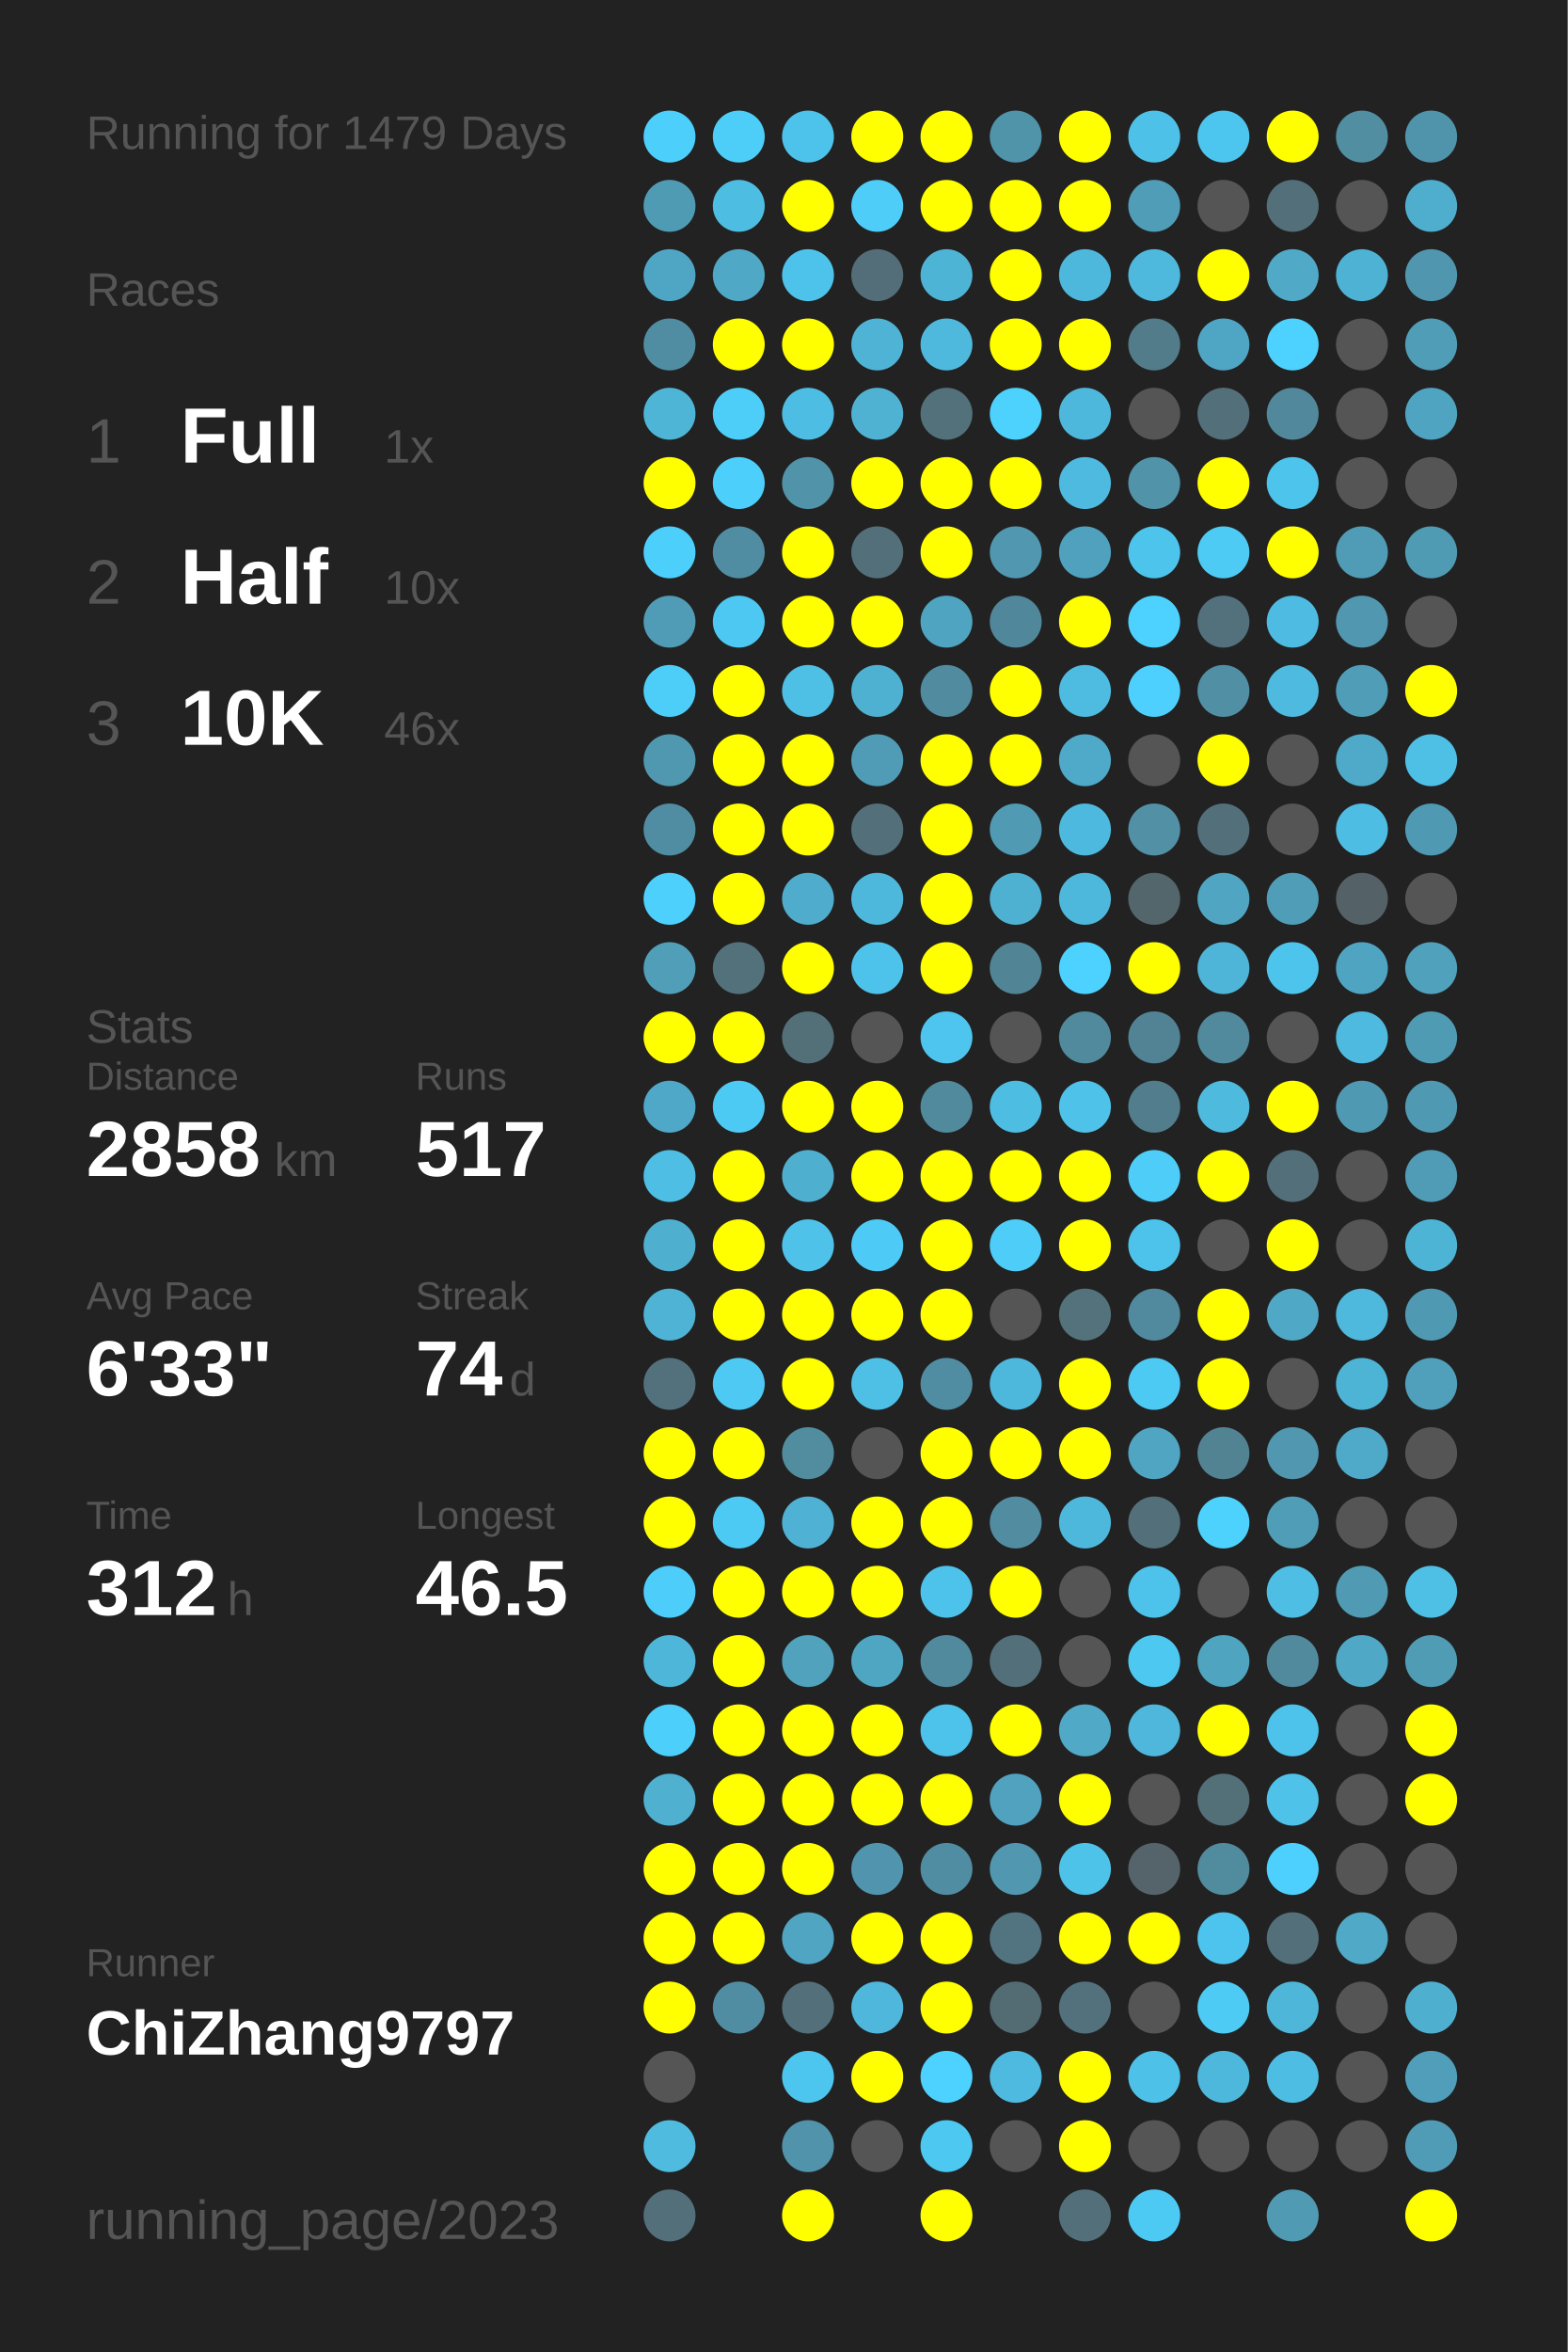
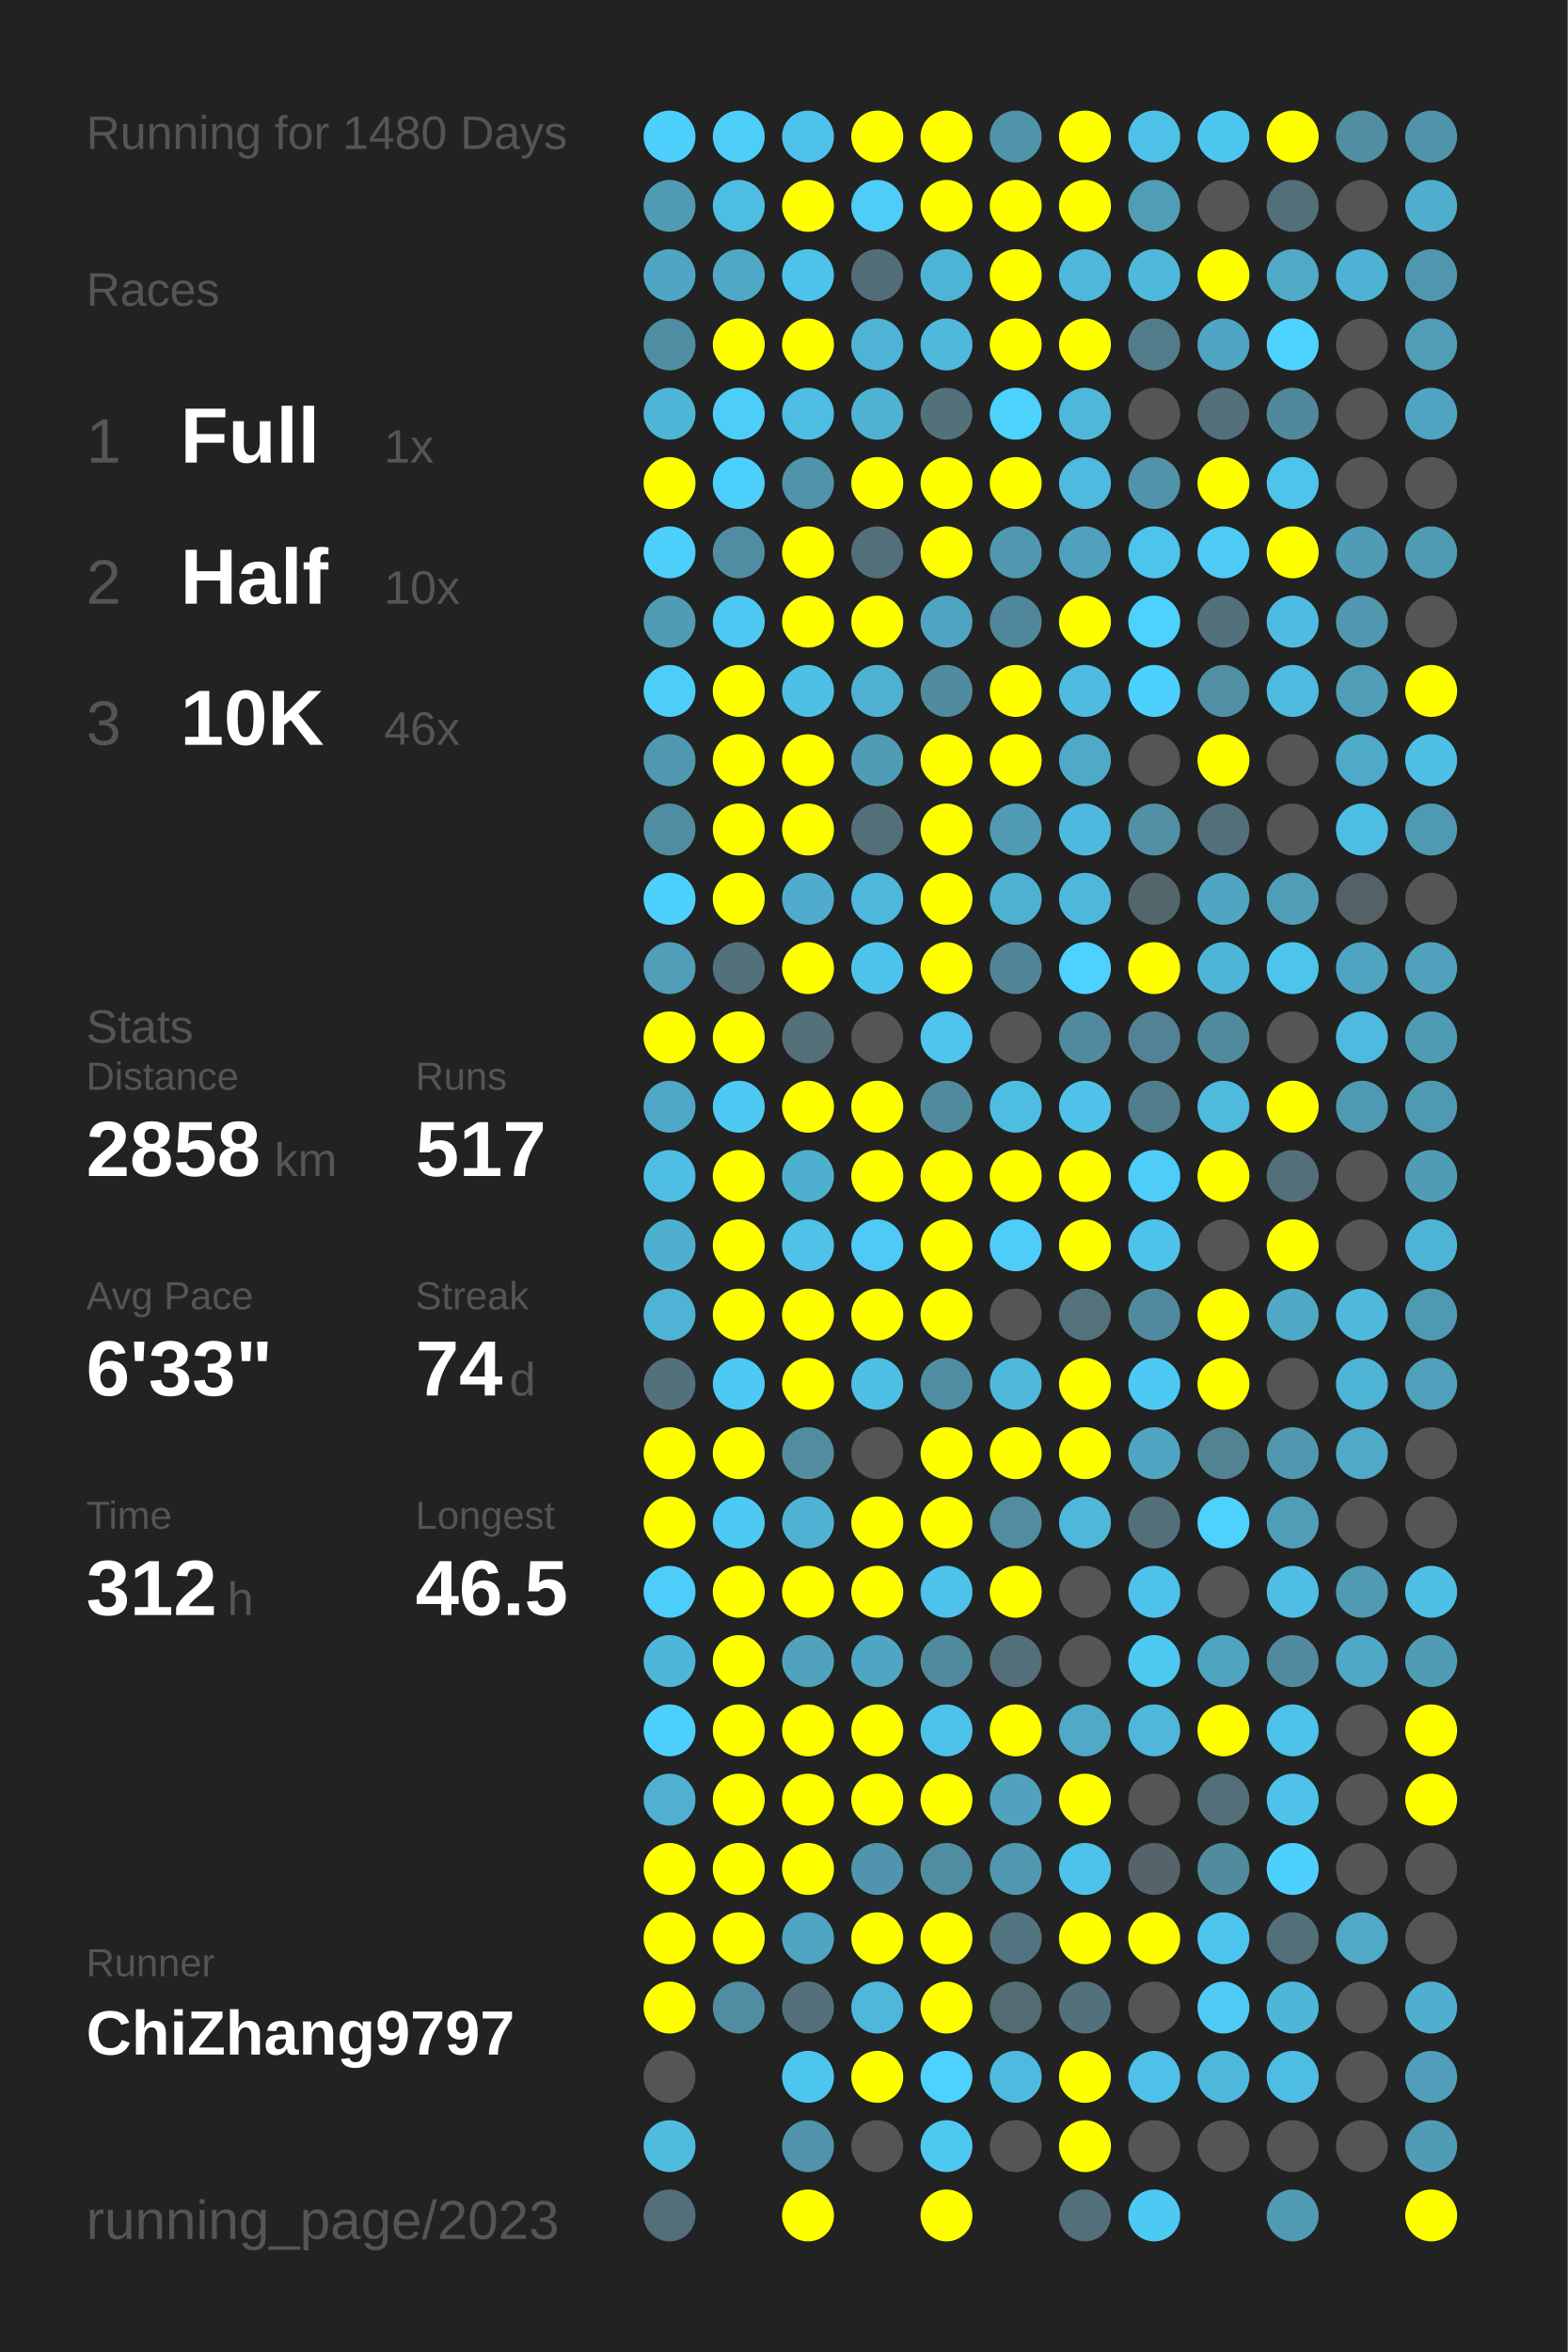
<svg xmlns="http://www.w3.org/2000/svg" baseProfile="full" height="300mm" version="1.1" viewBox="0,0,200,300" width="200mm">
  <defs />
  <rect fill="#222222" height="300" width="200" x="0" y="0" />
-   <text fill="#555555" style="font-size:6px; font-family:Arial;" x="11" y="19">Running for 1479 Days</text>
+   <text fill="#555555" style="font-size:6px; font-family:Arial;" x="11" y="19">Running for 1480 Days</text>
  <text fill="#555555" style="font-size:6px; font-family:Arial;" x="11" y="39">Races</text>
  <text fill="#555555" style="font-size:8px; font-family:Arial;" x="11" y="59">1</text>
  <text fill="#FFFFFF" style="font-size:10px; font-family:Arial; font-weight:bold;" x="23" y="59">Full</text>
  <text fill="#555555" style="font-size:6px; font-family:Arial;" x="49" y="59">1x</text>
  <text fill="#555555" style="font-size:8px; font-family:Arial;" x="11" y="77">2</text>
  <text fill="#FFFFFF" style="font-size:10px; font-family:Arial; font-weight:bold;" x="23" y="77">Half</text>
  <text fill="#555555" style="font-size:6px; font-family:Arial;" x="49" y="77">10x</text>
  <text fill="#555555" style="font-size:8px; font-family:Arial;" x="11" y="95">3</text>
  <text fill="#FFFFFF" style="font-size:10px; font-family:Arial; font-weight:bold;" x="23" y="95">10K</text>
  <text fill="#555555" style="font-size:6px; font-family:Arial;" x="49" y="95">46x</text>
  <text fill="#555555" style="font-size:6px; font-family:Arial;" x="11" y="133">Stats</text>
  <text fill="#555555" style="font-size:5px; font-family:Arial;" x="11" y="139">Distance</text>
  <text fill="#FFFFFF" style="font-size:10px; font-family:Arial; font-weight:bold;" x="11" y="150">2858</text>
  <text fill="#555555" style="font-size:6px; font-family:Arial;" x="35" y="150">km</text>
  <text fill="#555555" style="font-size:5px; font-family:Arial;" x="53" y="139">Runs</text>
  <text fill="#FFFFFF" style="font-size:10px; font-family:Arial; font-weight:bold;" x="53" y="150">517</text>
  <text fill="#555555" style="font-size:5px; font-family:Arial;" x="11" y="167">Avg Pace</text>
  <text fill="#FFFFFF" style="font-size:10px; font-family:Arial; font-weight:bold;" x="11" y="178">6'33"</text>
  <text fill="#555555" style="font-size:5px; font-family:Arial;" x="53" y="167">Streak</text>
  <text fill="#FFFFFF" style="font-size:10px; font-family:Arial; font-weight:bold;" x="53" y="178">74</text>
  <text fill="#555555" style="font-size:6px; font-family:Arial;" x="65" y="178">d</text>
  <text fill="#555555" style="font-size:5px; font-family:Arial;" x="11" y="195">Time</text>
  <text fill="#FFFFFF" style="font-size:10px; font-family:Arial; font-weight:bold;" x="11" y="206">312</text>
  <text fill="#555555" style="font-size:6px; font-family:Arial;" x="29" y="206">h</text>
  <text fill="#555555" style="font-size:5px; font-family:Arial;" x="53" y="195">Longest</text>
  <text fill="#FFFFFF" style="font-size:10px; font-family:Arial; font-weight:bold;" x="53" y="206">46.5</text>
  <text fill="#555555" style="font-size:5px; font-family:Arial;" x="11" y="252.065">Runner</text>
  <text fill="#FFFFFF" style="font-size:8px; font-family:Arial; font-weight:bold;" x="11" y="262.065">ChiZhang9797</text>
  <text fill="#555555" style="font-size:7px; font-family:Arial;" x="11" y="285.581">running_page/2023</text>
  <circle cx="85.417" cy="17.419" fill="#4dcffc" r="3.312" />
  <circle cx="85.417" cy="26.258" fill="#509bb4" r="3.312" />
  <circle cx="85.417" cy="35.097" fill="#4fa6c4" r="3.312" />
  <circle cx="85.417" cy="43.935" fill="#518da2" r="3.312" />
  <circle cx="85.417" cy="52.774" fill="#4eb5d7" r="3.312" />
  <circle cx="85.417" cy="61.613" fill="#FFFF00" r="3.312" />
  <circle cx="85.417" cy="70.452" fill="#4dcffc" r="3.312" />
  <circle cx="85.417" cy="79.29" fill="#509bb5" r="3.312" />
  <circle cx="85.417" cy="88.129" fill="#4dcef9" r="3.312" />
  <circle cx="85.417" cy="96.968" fill="#5098b0" r="3.312" />
  <circle cx="85.417" cy="105.806" fill="#518da2" r="3.312" />
  <circle cx="85.417" cy="114.645" fill="#4dd0fc" r="3.312" />
  <circle cx="85.417" cy="123.484" fill="#509eb8" r="3.312" />
  <circle cx="85.417" cy="132.323" fill="#FFFF00" r="3.312" />
  <circle cx="85.417" cy="141.161" fill="#4fa8c7" r="3.312" />
  <circle cx="85.417" cy="150" fill="#4ebee4" r="3.312" />
  <circle cx="85.417" cy="158.839" fill="#4fafcf" r="3.312" />
  <circle cx="85.417" cy="167.677" fill="#4eb3d5" r="3.312" />
  <circle cx="85.417" cy="176.516" fill="#53717c" r="3.312" />
  <circle cx="85.417" cy="185.355" fill="#FFFF00" r="3.312" />
  <circle cx="85.417" cy="194.194" fill="#FFFF00" r="3.312" />
  <circle cx="85.417" cy="203.032" fill="#4dcdf9" r="3.312" />
  <circle cx="85.417" cy="211.871" fill="#4eb6d9" r="3.312" />
  <circle cx="85.417" cy="220.71" fill="#4dcffc" r="3.312" />
  <circle cx="85.417" cy="229.548" fill="#4fb0d0" r="3.312" />
  <circle cx="85.417" cy="238.387" fill="#FFFF00" r="3.312" />
  <circle cx="85.417" cy="247.226" fill="#FFFF00" r="3.312" />
  <circle cx="85.417" cy="256.065" fill="#FFFF00" r="3.312" />
  <circle cx="85.417" cy="264.903" fill="#555555" r="3.312" />
  <circle cx="85.417" cy="273.742" fill="#4ebbdf" r="3.312" />
  <circle cx="85.417" cy="282.581" fill="#536f79" r="3.312" />
  <circle cx="94.25" cy="17.419" fill="#4dcef9" r="3.312" />
  <circle cx="94.25" cy="26.258" fill="#4ebde2" r="3.312" />
  <circle cx="94.25" cy="35.097" fill="#4fa8c6" r="3.312" />
  <circle cx="94.25" cy="43.935" fill="#FFFF00" r="3.312" />
  <circle cx="94.25" cy="52.774" fill="#4dcef9" r="3.312" />
  <circle cx="94.25" cy="61.613" fill="#4dcffc" r="3.312" />
  <circle cx="94.25" cy="70.452" fill="#518da2" r="3.312" />
  <circle cx="94.25" cy="79.29" fill="#4dc8f2" r="3.312" />
  <circle cx="94.25" cy="88.129" fill="#FFFF00" r="3.312" />
  <circle cx="94.25" cy="96.968" fill="#FFFF00" r="3.312" />
  <circle cx="94.25" cy="105.806" fill="#FFFF00" r="3.312" />
  <circle cx="94.25" cy="114.645" fill="#FFFF00" r="3.312" />
  <circle cx="94.25" cy="123.484" fill="#53717b" r="3.312" />
  <circle cx="94.25" cy="132.323" fill="#FFFF00" r="3.312" />
  <circle cx="94.25" cy="141.161" fill="#4dcaf4" r="3.312" />
  <circle cx="94.25" cy="150" fill="#FFFF00" r="3.312" />
  <circle cx="94.25" cy="158.839" fill="#FFFF00" r="3.312" />
  <circle cx="94.25" cy="167.677" fill="#FFFF00" r="3.312" />
  <circle cx="94.25" cy="176.516" fill="#4dc9f3" r="3.312" />
  <circle cx="94.25" cy="185.355" fill="#FFFF00" r="3.312" />
  <circle cx="94.25" cy="194.194" fill="#4dcaf4" r="3.312" />
  <circle cx="94.25" cy="203.032" fill="#FFFF00" r="3.312" />
  <circle cx="94.25" cy="211.871" fill="#FFFF00" r="3.312" />
  <circle cx="94.25" cy="220.71" fill="#FFFF00" r="3.312" />
  <circle cx="94.25" cy="229.548" fill="#FFFF00" r="3.312" />
  <circle cx="94.25" cy="238.387" fill="#FFFF00" r="3.312" />
  <circle cx="94.25" cy="247.226" fill="#FFFF00" r="3.312" />
  <circle cx="94.25" cy="256.065" fill="#518da2" r="3.312" />
  <circle cx="103.083" cy="17.419" fill="#4dc3eb" r="3.312" />
  <circle cx="103.083" cy="26.258" fill="#FFFF00" r="3.312" />
  <circle cx="103.083" cy="35.097" fill="#4dc3eb" r="3.312" />
  <circle cx="103.083" cy="43.935" fill="#FFFF00" r="3.312" />
  <circle cx="103.083" cy="52.774" fill="#4ebde3" r="3.312" />
  <circle cx="103.083" cy="61.613" fill="#5193a9" r="3.312" />
  <circle cx="103.083" cy="70.452" fill="#FFFF00" r="3.312" />
  <circle cx="103.083" cy="79.29" fill="#FFFF00" r="3.312" />
  <circle cx="103.083" cy="88.129" fill="#4ebfe5" r="3.312" />
  <circle cx="103.083" cy="96.968" fill="#FFFF00" r="3.312" />
  <circle cx="103.083" cy="105.806" fill="#FFFF00" r="3.312" />
  <circle cx="103.083" cy="114.645" fill="#4faccc" r="3.312" />
  <circle cx="103.083" cy="123.484" fill="#FFFF00" r="3.312" />
  <circle cx="103.083" cy="132.323" fill="#537079" r="3.312" />
  <circle cx="103.083" cy="141.161" fill="#FFFF00" r="3.312" />
  <circle cx="103.083" cy="150" fill="#4fafcf" r="3.312" />
  <circle cx="103.083" cy="158.839" fill="#4ec2e9" r="3.312" />
  <circle cx="103.083" cy="167.677" fill="#FFFF00" r="3.312" />
  <circle cx="103.083" cy="176.516" fill="#FFFF00" r="3.312" />
  <circle cx="103.083" cy="185.355" fill="#518c9f" r="3.312" />
  <circle cx="103.083" cy="194.194" fill="#4fb2d4" r="3.312" />
  <circle cx="103.083" cy="203.032" fill="#FFFF00" r="3.312" />
  <circle cx="103.083" cy="211.871" fill="#50a2bd" r="3.312" />
  <circle cx="103.083" cy="220.71" fill="#FFFF00" r="3.312" />
  <circle cx="103.083" cy="229.548" fill="#FFFF00" r="3.312" />
  <circle cx="103.083" cy="238.387" fill="#FFFF00" r="3.312" />
  <circle cx="103.083" cy="247.226" fill="#4fa5c2" r="3.312" />
  <circle cx="103.083" cy="256.065" fill="#53707a" r="3.312" />
  <circle cx="103.083" cy="264.903" fill="#4dc6ef" r="3.312" />
  <circle cx="103.083" cy="273.742" fill="#5093aa" r="3.312" />
  <circle cx="103.083" cy="282.581" fill="#FFFF00" r="3.312" />
  <circle cx="111.917" cy="17.419" fill="#FFFF00" r="3.312" />
  <circle cx="111.917" cy="26.258" fill="#4dcdf8" r="3.312" />
  <circle cx="111.917" cy="35.097" fill="#536e78" r="3.312" />
  <circle cx="111.917" cy="43.935" fill="#4eb3d5" r="3.312" />
  <circle cx="111.917" cy="52.774" fill="#4fb2d3" r="3.312" />
  <circle cx="111.917" cy="61.613" fill="#FFFF00" r="3.312" />
  <circle cx="111.917" cy="70.452" fill="#53707a" r="3.312" />
  <circle cx="111.917" cy="79.29" fill="#FFFF00" r="3.312" />
  <circle cx="111.917" cy="88.129" fill="#4fb1d2" r="3.312" />
  <circle cx="111.917" cy="96.968" fill="#509cb6" r="3.312" />
  <circle cx="111.917" cy="105.806" fill="#53707a" r="3.312" />
  <circle cx="111.917" cy="114.645" fill="#4eb8dc" r="3.312" />
  <circle cx="111.917" cy="123.484" fill="#4dc3eb" r="3.312" />
  <circle cx="111.917" cy="132.323" fill="#555555" r="3.312" />
  <circle cx="111.917" cy="141.161" fill="#FFFF00" r="3.312" />
  <circle cx="111.917" cy="150" fill="#FFFF00" r="3.312" />
  <circle cx="111.917" cy="158.839" fill="#4dcaf5" r="3.312" />
  <circle cx="111.917" cy="167.677" fill="#FFFF00" r="3.312" />
  <circle cx="111.917" cy="176.516" fill="#4ebfe5" r="3.312" />
  <circle cx="111.917" cy="185.355" fill="#555555" r="3.312" />
  <circle cx="111.917" cy="194.194" fill="#FFFF00" r="3.312" />
  <circle cx="111.917" cy="203.032" fill="#FFFF00" r="3.312" />
  <circle cx="111.917" cy="211.871" fill="#4fa6c3" r="3.312" />
  <circle cx="111.917" cy="220.71" fill="#FFFF00" r="3.312" />
  <circle cx="111.917" cy="229.548" fill="#FFFF00" r="3.312" />
  <circle cx="111.917" cy="238.387" fill="#5095ad" r="3.312" />
  <circle cx="111.917" cy="247.226" fill="#FFFF00" r="3.312" />
  <circle cx="111.917" cy="256.065" fill="#4eb7db" r="3.312" />
  <circle cx="111.917" cy="264.903" fill="#FFFF00" r="3.312" />
  <circle cx="111.917" cy="273.742" fill="#555555" r="3.312" />
  <circle cx="120.75" cy="17.419" fill="#FFFF00" r="3.312" />
  <circle cx="120.75" cy="26.258" fill="#FFFF00" r="3.312" />
  <circle cx="120.75" cy="35.097" fill="#4eb4d6" r="3.312" />
  <circle cx="120.75" cy="43.935" fill="#4eb9dd" r="3.312" />
  <circle cx="120.75" cy="52.774" fill="#53717b" r="3.312" />
  <circle cx="120.75" cy="61.613" fill="#FFFF00" r="3.312" />
  <circle cx="120.75" cy="70.452" fill="#FFFF00" r="3.312" />
  <circle cx="120.75" cy="79.29" fill="#4fa4c1" r="3.312" />
  <circle cx="120.75" cy="88.129" fill="#518b9f" r="3.312" />
  <circle cx="120.75" cy="96.968" fill="#FFFF00" r="3.312" />
  <circle cx="120.75" cy="105.806" fill="#FFFF00" r="3.312" />
  <circle cx="120.75" cy="114.645" fill="#FFFF00" r="3.312" />
  <circle cx="120.75" cy="123.484" fill="#FFFF00" r="3.312" />
  <circle cx="120.75" cy="132.323" fill="#4dc5ee" r="3.312" />
  <circle cx="120.75" cy="141.161" fill="#518a9d" r="3.312" />
  <circle cx="120.75" cy="150" fill="#FFFF00" r="3.312" />
  <circle cx="120.75" cy="158.839" fill="#FFFF00" r="3.312" />
  <circle cx="120.75" cy="167.677" fill="#FFFF00" r="3.312" />
  <circle cx="120.75" cy="176.516" fill="#518da2" r="3.312" />
  <circle cx="120.75" cy="185.355" fill="#FFFF00" r="3.312" />
  <circle cx="120.75" cy="194.194" fill="#FFFF00" r="3.312" />
  <circle cx="120.75" cy="203.032" fill="#4dc2ea" r="3.312" />
  <circle cx="120.75" cy="211.871" fill="#518a9d" r="3.312" />
  <circle cx="120.75" cy="220.71" fill="#4dc2ea" r="3.312" />
  <circle cx="120.75" cy="229.548" fill="#FFFF00" r="3.312" />
  <circle cx="120.75" cy="238.387" fill="#518da2" r="3.312" />
  <circle cx="120.75" cy="247.226" fill="#FFFF00" r="3.312" />
  <circle cx="120.75" cy="256.065" fill="#FFFF00" r="3.312" />
  <circle cx="120.75" cy="264.903" fill="#4dd1fe" r="3.312" />
  <circle cx="120.75" cy="273.742" fill="#4dc8f1" r="3.312" />
  <circle cx="120.75" cy="282.581" fill="#FFFF00" r="3.312" />
  <circle cx="129.583" cy="17.419" fill="#5094aa" r="3.312" />
  <circle cx="129.583" cy="26.258" fill="#FFFF00" r="3.312" />
  <circle cx="129.583" cy="35.097" fill="#FFFF00" r="3.312" />
  <circle cx="129.583" cy="43.935" fill="#FFFF00" r="3.312" />
  <circle cx="129.583" cy="52.774" fill="#4dd1fd" r="3.312" />
  <circle cx="129.583" cy="61.613" fill="#FFFF00" r="3.312" />
  <circle cx="129.583" cy="70.452" fill="#5097af" r="3.312" />
  <circle cx="129.583" cy="79.29" fill="#51879a" r="3.312" />
  <circle cx="129.583" cy="88.129" fill="#FFFF00" r="3.312" />
  <circle cx="129.583" cy="96.968" fill="#FFFF00" r="3.312" />
  <circle cx="129.583" cy="105.806" fill="#509ab3" r="3.312" />
  <circle cx="129.583" cy="114.645" fill="#4fb1d2" r="3.312" />
  <circle cx="129.583" cy="123.484" fill="#518596" r="3.312" />
  <circle cx="129.583" cy="132.323" fill="#555555" r="3.312" />
  <circle cx="129.583" cy="141.161" fill="#4ebde2" r="3.312" />
  <circle cx="129.583" cy="150" fill="#FFFF00" r="3.312" />
  <circle cx="129.583" cy="158.839" fill="#4dcdf8" r="3.312" />
  <circle cx="129.583" cy="167.677" fill="#555555" r="3.312" />
  <circle cx="129.583" cy="176.516" fill="#4eb8dc" r="3.312" />
  <circle cx="129.583" cy="185.355" fill="#FFFF00" r="3.312" />
  <circle cx="129.583" cy="194.194" fill="#518ca1" r="3.312" />
  <circle cx="129.583" cy="203.032" fill="#FFFF00" r="3.312" />
  <circle cx="129.583" cy="211.871" fill="#536f79" r="3.312" />
  <circle cx="129.583" cy="220.71" fill="#FFFF00" r="3.312" />
  <circle cx="129.583" cy="229.548" fill="#50a2be" r="3.312" />
  <circle cx="129.583" cy="238.387" fill="#5097af" r="3.312" />
  <circle cx="129.583" cy="247.226" fill="#527480" r="3.312" />
  <circle cx="129.583" cy="256.065" fill="#536c74" r="3.312" />
  <circle cx="129.583" cy="264.903" fill="#4ebadf" r="3.312" />
  <circle cx="129.583" cy="273.742" fill="#555555" r="3.312" />
  <circle cx="138.417" cy="17.419" fill="#FFFF00" r="3.312" />
  <circle cx="138.417" cy="26.258" fill="#FFFF00" r="3.312" />
  <circle cx="138.417" cy="35.097" fill="#4eb8dc" r="3.312" />
  <circle cx="138.417" cy="43.935" fill="#FFFF00" r="3.312" />
  <circle cx="138.417" cy="52.774" fill="#4eb8dc" r="3.312" />
  <circle cx="138.417" cy="61.613" fill="#4ebadf" r="3.312" />
  <circle cx="138.417" cy="70.452" fill="#50a1bd" r="3.312" />
  <circle cx="138.417" cy="79.29" fill="#FFFF00" r="3.312" />
  <circle cx="138.417" cy="88.129" fill="#4ebce1" r="3.312" />
  <circle cx="138.417" cy="96.968" fill="#4fa9c8" r="3.312" />
  <circle cx="138.417" cy="105.806" fill="#4eb9de" r="3.312" />
  <circle cx="138.417" cy="114.645" fill="#4eb8dc" r="3.312" />
  <circle cx="138.417" cy="123.484" fill="#4dd1fe" r="3.312" />
  <circle cx="138.417" cy="132.323" fill="#518a9d" r="3.312" />
  <circle cx="138.417" cy="141.161" fill="#4ec2e9" r="3.312" />
  <circle cx="138.417" cy="150" fill="#FFFF00" r="3.312" />
  <circle cx="138.417" cy="158.839" fill="#FFFF00" r="3.312" />
  <circle cx="138.417" cy="167.677" fill="#53727c" r="3.312" />
  <circle cx="138.417" cy="176.516" fill="#FFFF00" r="3.312" />
  <circle cx="138.417" cy="185.355" fill="#FFFF00" r="3.312" />
  <circle cx="138.417" cy="194.194" fill="#4eb8dc" r="3.312" />
  <circle cx="138.417" cy="203.032" fill="#555555" r="3.312" />
  <circle cx="138.417" cy="211.871" fill="#555555" r="3.312" />
  <circle cx="138.417" cy="220.71" fill="#4fa9c7" r="3.312" />
  <circle cx="138.417" cy="229.548" fill="#FFFF00" r="3.312" />
  <circle cx="138.417" cy="238.387" fill="#4dc3ea" r="3.312" />
  <circle cx="138.417" cy="247.226" fill="#FFFF00" r="3.312" />
  <circle cx="138.417" cy="256.065" fill="#53717c" r="3.312" />
  <circle cx="138.417" cy="264.903" fill="#FFFF00" r="3.312" />
  <circle cx="138.417" cy="273.742" fill="#FFFF00" r="3.312" />
  <circle cx="138.417" cy="282.581" fill="#536f79" r="3.312" />
  <circle cx="147.25" cy="17.419" fill="#4ec1e8" r="3.312" />
  <circle cx="147.25" cy="26.258" fill="#509db7" r="3.312" />
  <circle cx="147.25" cy="35.097" fill="#4eb9dd" r="3.312" />
  <circle cx="147.25" cy="43.935" fill="#527c8a" r="3.312" />
  <circle cx="147.25" cy="52.774" fill="#555555" r="3.312" />
  <circle cx="147.25" cy="61.613" fill="#5193a9" r="3.312" />
  <circle cx="147.25" cy="70.452" fill="#4dc4ec" r="3.312" />
  <circle cx="147.25" cy="79.29" fill="#4dd1fe" r="3.312" />
  <circle cx="147.25" cy="88.129" fill="#4dd0fd" r="3.312" />
  <circle cx="147.25" cy="96.968" fill="#555555" r="3.312" />
  <circle cx="147.25" cy="105.806" fill="#5190a5" r="3.312" />
  <circle cx="147.25" cy="114.645" fill="#53666c" r="3.312" />
  <circle cx="147.25" cy="123.484" fill="#FFFF00" r="3.312" />
  <circle cx="147.25" cy="132.323" fill="#528394" r="3.312" />
  <circle cx="147.25" cy="141.161" fill="#527d8c" r="3.312" />
  <circle cx="147.25" cy="150" fill="#4dcdf8" r="3.312" />
  <circle cx="147.25" cy="158.839" fill="#4dc3eb" r="3.312" />
  <circle cx="147.25" cy="167.677" fill="#518a9e" r="3.312" />
  <circle cx="147.25" cy="176.516" fill="#4dcaf4" r="3.312" />
  <circle cx="147.25" cy="185.355" fill="#4fa5c2" r="3.312" />
  <circle cx="147.25" cy="194.194" fill="#53707a" r="3.312" />
  <circle cx="147.25" cy="203.032" fill="#4dc3eb" r="3.312" />
  <circle cx="147.25" cy="211.871" fill="#4dc8f1" r="3.312" />
  <circle cx="147.25" cy="220.71" fill="#4eb7db" r="3.312" />
  <circle cx="147.25" cy="229.548" fill="#555555" r="3.312" />
  <circle cx="147.25" cy="238.387" fill="#54646a" r="3.312" />
  <circle cx="147.25" cy="247.226" fill="#FFFF00" r="3.312" />
  <circle cx="147.25" cy="256.065" fill="#555555" r="3.312" />
  <circle cx="147.25" cy="264.903" fill="#4ec1e8" r="3.312" />
  <circle cx="147.25" cy="273.742" fill="#555555" r="3.312" />
  <circle cx="147.25" cy="282.581" fill="#4dcaf4" r="3.312" />
  <circle cx="156.083" cy="17.419" fill="#4dc6ef" r="3.312" />
  <circle cx="156.083" cy="26.258" fill="#555555" r="3.312" />
  <circle cx="156.083" cy="35.097" fill="#FFFF00" r="3.312" />
  <circle cx="156.083" cy="43.935" fill="#4fa6c4" r="3.312" />
  <circle cx="156.083" cy="52.774" fill="#53707a" r="3.312" />
  <circle cx="156.083" cy="61.613" fill="#FFFF00" r="3.312" />
  <circle cx="156.083" cy="70.452" fill="#4dcbf5" r="3.312" />
  <circle cx="156.083" cy="79.29" fill="#53717c" r="3.312" />
  <circle cx="156.083" cy="88.129" fill="#518fa5" r="3.312" />
  <circle cx="156.083" cy="96.968" fill="#FFFF00" r="3.312" />
  <circle cx="156.083" cy="105.806" fill="#53707a" r="3.312" />
  <circle cx="156.083" cy="114.645" fill="#4fa5c2" r="3.312" />
  <circle cx="156.083" cy="123.484" fill="#4eb5d8" r="3.312" />
  <circle cx="156.083" cy="132.323" fill="#51899d" r="3.312" />
  <circle cx="156.083" cy="141.161" fill="#4ebade" r="3.312" />
  <circle cx="156.083" cy="150" fill="#FFFF00" r="3.312" />
  <circle cx="156.083" cy="158.839" fill="#555555" r="3.312" />
  <circle cx="156.083" cy="167.677" fill="#FFFF00" r="3.312" />
  <circle cx="156.083" cy="176.516" fill="#FFFF00" r="3.312" />
  <circle cx="156.083" cy="185.355" fill="#528393" r="3.312" />
  <circle cx="156.083" cy="194.194" fill="#4dd1fd" r="3.312" />
  <circle cx="156.083" cy="203.032" fill="#555555" r="3.312" />
  <circle cx="156.083" cy="211.871" fill="#4fa4c0" r="3.312" />
  <circle cx="156.083" cy="220.71" fill="#FFFF00" r="3.312" />
  <circle cx="156.083" cy="229.548" fill="#537079" r="3.312" />
  <circle cx="156.083" cy="238.387" fill="#518b9e" r="3.312" />
  <circle cx="156.083" cy="247.226" fill="#4dc4ed" r="3.312" />
  <circle cx="156.083" cy="256.065" fill="#4dcbf5" r="3.312" />
  <circle cx="156.083" cy="264.903" fill="#4eb8dc" r="3.312" />
  <circle cx="156.083" cy="273.742" fill="#555555" r="3.312" />
  <circle cx="164.917" cy="17.419" fill="#FFFF00" r="3.312" />
  <circle cx="164.917" cy="26.258" fill="#53707a" r="3.312" />
  <circle cx="164.917" cy="35.097" fill="#4fa9c7" r="3.312" />
  <circle cx="164.917" cy="43.935" fill="#4dd1fe" r="3.312" />
  <circle cx="164.917" cy="52.774" fill="#51889b" r="3.312" />
  <circle cx="164.917" cy="61.613" fill="#4dc4ec" r="3.312" />
  <circle cx="164.917" cy="70.452" fill="#FFFF00" r="3.312" />
  <circle cx="164.917" cy="79.29" fill="#4ebce2" r="3.312" />
  <circle cx="164.917" cy="88.129" fill="#4ebadf" r="3.312" />
  <circle cx="164.917" cy="96.968" fill="#555555" r="3.312" />
  <circle cx="164.917" cy="105.806" fill="#555555" r="3.312" />
  <circle cx="164.917" cy="114.645" fill="#509db7" r="3.312" />
  <circle cx="164.917" cy="123.484" fill="#4dc4ec" r="3.312" />
  <circle cx="164.917" cy="132.323" fill="#555555" r="3.312" />
  <circle cx="164.917" cy="141.161" fill="#FFFF00" r="3.312" />
  <circle cx="164.917" cy="150" fill="#536f79" r="3.312" />
  <circle cx="164.917" cy="158.839" fill="#FFFF00" r="3.312" />
  <circle cx="164.917" cy="167.677" fill="#4fa8c6" r="3.312" />
  <circle cx="164.917" cy="176.516" fill="#555555" r="3.312" />
  <circle cx="164.917" cy="185.355" fill="#5097af" r="3.312" />
  <circle cx="164.917" cy="194.194" fill="#509db8" r="3.312" />
  <circle cx="164.917" cy="203.032" fill="#4ebee4" r="3.312" />
  <circle cx="164.917" cy="211.871" fill="#518a9d" r="3.312" />
  <circle cx="164.917" cy="220.71" fill="#4dc2ea" r="3.312" />
  <circle cx="164.917" cy="229.548" fill="#4ec2e9" r="3.312" />
  <circle cx="164.917" cy="238.387" fill="#4dd0fd" r="3.312" />
  <circle cx="164.917" cy="247.226" fill="#53707a" r="3.312" />
  <circle cx="164.917" cy="256.065" fill="#4eb6d9" r="3.312" />
  <circle cx="164.917" cy="264.903" fill="#4ebde3" r="3.312" />
  <circle cx="164.917" cy="273.742" fill="#555555" r="3.312" />
  <circle cx="164.917" cy="282.581" fill="#509ab4" r="3.312" />
  <circle cx="173.75" cy="17.419" fill="#518ea2" r="3.312" />
  <circle cx="173.75" cy="26.258" fill="#555555" r="3.312" />
  <circle cx="173.75" cy="35.097" fill="#4eb2d4" r="3.312" />
  <circle cx="173.75" cy="43.935" fill="#555555" r="3.312" />
  <circle cx="173.75" cy="52.774" fill="#555555" r="3.312" />
  <circle cx="173.75" cy="61.613" fill="#555555" r="3.312" />
  <circle cx="173.75" cy="70.452" fill="#509bb5" r="3.312" />
  <circle cx="173.75" cy="79.29" fill="#5097af" r="3.312" />
  <circle cx="173.75" cy="88.129" fill="#509db7" r="3.312" />
  <circle cx="173.75" cy="96.968" fill="#4fa9c8" r="3.312" />
  <circle cx="173.75" cy="105.806" fill="#4ebde3" r="3.312" />
  <circle cx="173.75" cy="114.645" fill="#546166" r="3.312" />
  <circle cx="173.75" cy="123.484" fill="#4fa4c1" r="3.312" />
  <circle cx="173.75" cy="132.323" fill="#4ebadf" r="3.312" />
  <circle cx="173.75" cy="141.161" fill="#5099b2" r="3.312" />
  <circle cx="173.75" cy="150" fill="#555555" r="3.312" />
  <circle cx="173.75" cy="158.839" fill="#555555" r="3.312" />
  <circle cx="173.75" cy="167.677" fill="#4eb9dd" r="3.312" />
  <circle cx="173.75" cy="176.516" fill="#4eb4d6" r="3.312" />
  <circle cx="173.75" cy="185.355" fill="#4fa9c8" r="3.312" />
  <circle cx="173.75" cy="194.194" fill="#555555" r="3.312" />
  <circle cx="173.75" cy="203.032" fill="#509ab3" r="3.312" />
  <circle cx="173.75" cy="211.871" fill="#4fa8c6" r="3.312" />
  <circle cx="173.75" cy="220.71" fill="#555555" r="3.312" />
  <circle cx="173.75" cy="229.548" fill="#555555" r="3.312" />
  <circle cx="173.75" cy="238.387" fill="#555555" r="3.312" />
  <circle cx="173.75" cy="247.226" fill="#4fa9c7" r="3.312" />
  <circle cx="173.75" cy="256.065" fill="#555555" r="3.312" />
  <circle cx="173.75" cy="264.903" fill="#555555" r="3.312" />
  <circle cx="173.75" cy="273.742" fill="#555555" r="3.312" />
  <circle cx="182.583" cy="17.419" fill="#5094ab" r="3.312" />
  <circle cx="182.583" cy="26.258" fill="#4faece" r="3.312" />
  <circle cx="182.583" cy="35.097" fill="#5096ae" r="3.312" />
  <circle cx="182.583" cy="43.935" fill="#509db7" r="3.312" />
  <circle cx="182.583" cy="52.774" fill="#4fa4c1" r="3.312" />
  <circle cx="182.583" cy="61.613" fill="#555555" r="3.312" />
  <circle cx="182.583" cy="70.452" fill="#509bb4" r="3.312" />
  <circle cx="182.583" cy="79.29" fill="#555555" r="3.312" />
  <circle cx="182.583" cy="88.129" fill="#FFFF00" r="3.312" />
  <circle cx="182.583" cy="96.968" fill="#4ebfe5" r="3.312" />
  <circle cx="182.583" cy="105.806" fill="#5099b2" r="3.312" />
  <circle cx="182.583" cy="114.645" fill="#555555" r="3.312" />
  <circle cx="182.583" cy="123.484" fill="#50a1bc" r="3.312" />
  <circle cx="182.583" cy="132.323" fill="#509bb4" r="3.312" />
  <circle cx="182.583" cy="141.161" fill="#5099b2" r="3.312" />
  <circle cx="182.583" cy="150" fill="#509cb6" r="3.312" />
  <circle cx="182.583" cy="158.839" fill="#4eb4d6" r="3.312" />
  <circle cx="182.583" cy="167.677" fill="#5099b2" r="3.312" />
  <circle cx="182.583" cy="176.516" fill="#50a0bb" r="3.312" />
  <circle cx="182.583" cy="185.355" fill="#555555" r="3.312" />
  <circle cx="182.583" cy="194.194" fill="#555555" r="3.312" />
  <circle cx="182.583" cy="203.032" fill="#4ebfe5" r="3.312" />
  <circle cx="182.583" cy="211.871" fill="#509cb5" r="3.312" />
  <circle cx="182.583" cy="220.71" fill="#FFFF00" r="3.312" />
  <circle cx="182.583" cy="229.548" fill="#FFFF00" r="3.312" />
  <circle cx="182.583" cy="238.387" fill="#555555" r="3.312" />
  <circle cx="182.583" cy="247.226" fill="#555555" r="3.312" />
  <circle cx="182.583" cy="256.065" fill="#4fafcf" r="3.312" />
  <circle cx="182.583" cy="264.903" fill="#509eb9" r="3.312" />
  <circle cx="182.583" cy="273.742" fill="#509cb6" r="3.312" />
  <circle cx="182.583" cy="282.581" fill="#FFFF00" r="3.312" />
</svg>
